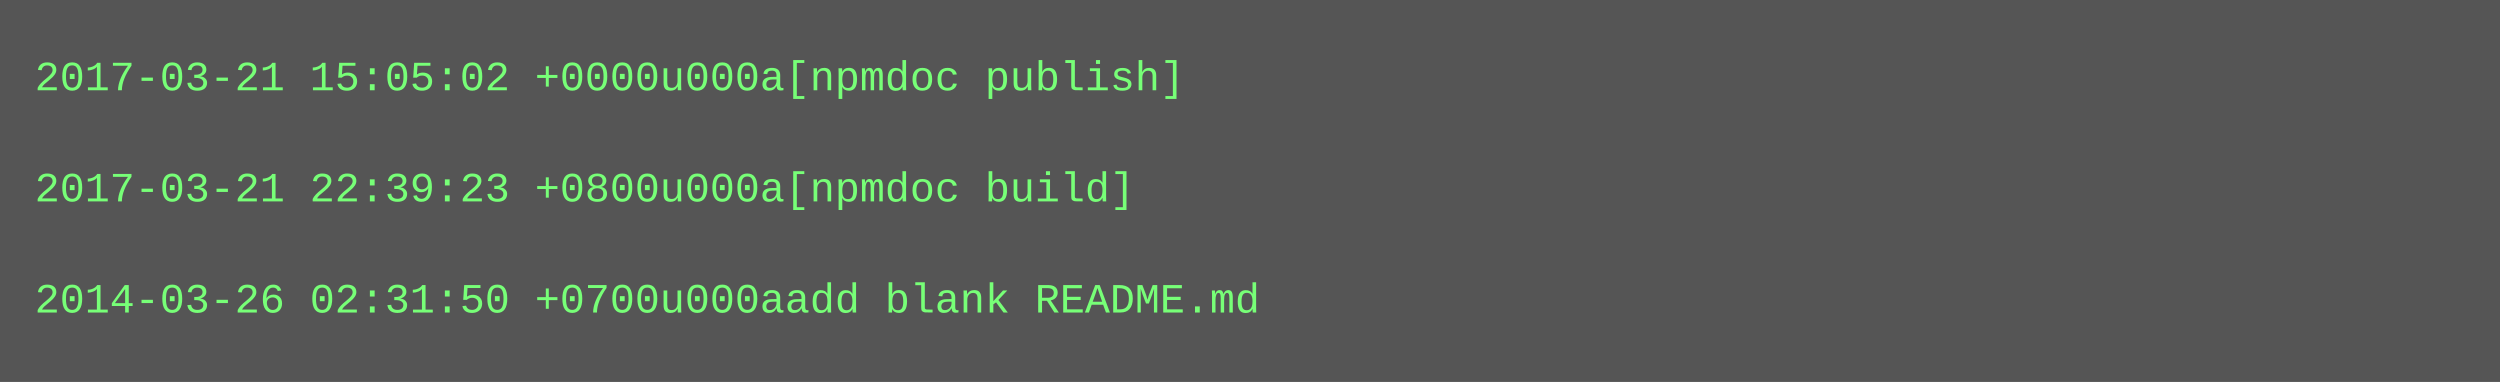
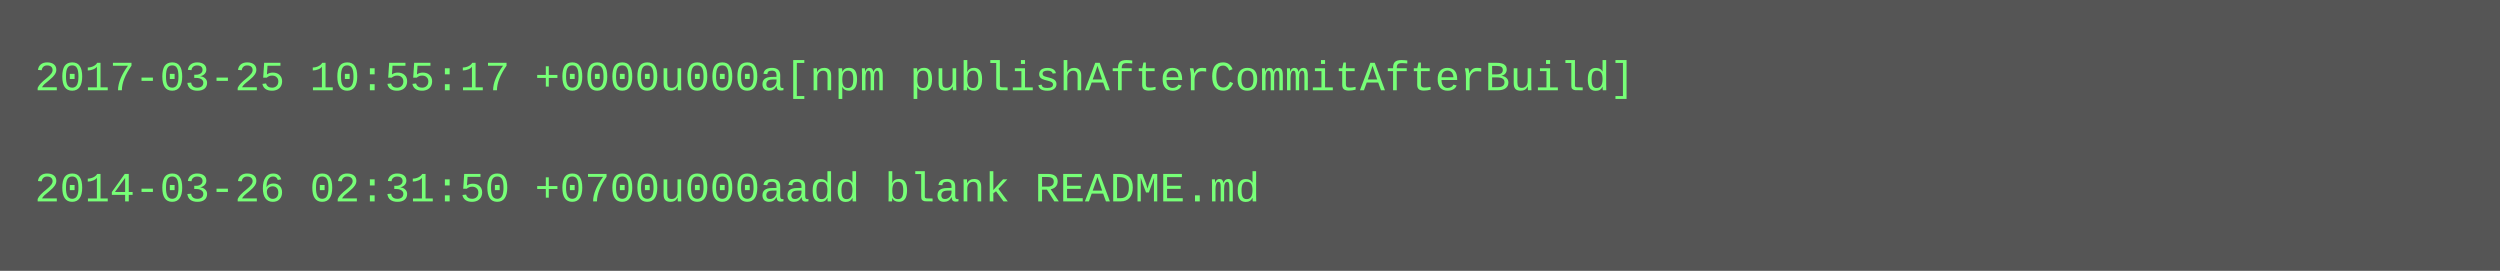
- <svg xmlns="http://www.w3.org/2000/svg" height="110" width="720">
-   <rect height="110" fill="#555" width="720" />
+ <svg xmlns="http://www.w3.org/2000/svg" height="78" width="720">
+   <rect height="78" fill="#555" width="720" />
  <text fill="#7f7" font-family="Courier New" font-size="12" xml:space="preserve">
-     <tspan x="10" y="26">2017-03-21 15:05:02 +0000u000a[npmdoc publish]</tspan>
+     <tspan x="10" y="26">2017-03-25 10:55:17 +0000u000a[npm publishAfterCommitAfterBuild]</tspan>
    <tspan x="10" y="42" />
-     <tspan x="10" y="58">2017-03-21 22:39:23 +0800u000a[npmdoc build]</tspan>
-     <tspan x="10" y="74" />
-     <tspan x="10" y="90">2014-03-26 02:31:50 +0700u000aadd blank README.md</tspan>
+     <tspan x="10" y="58">2014-03-26 02:31:50 +0700u000aadd blank README.md</tspan>
  </text>
</svg>
